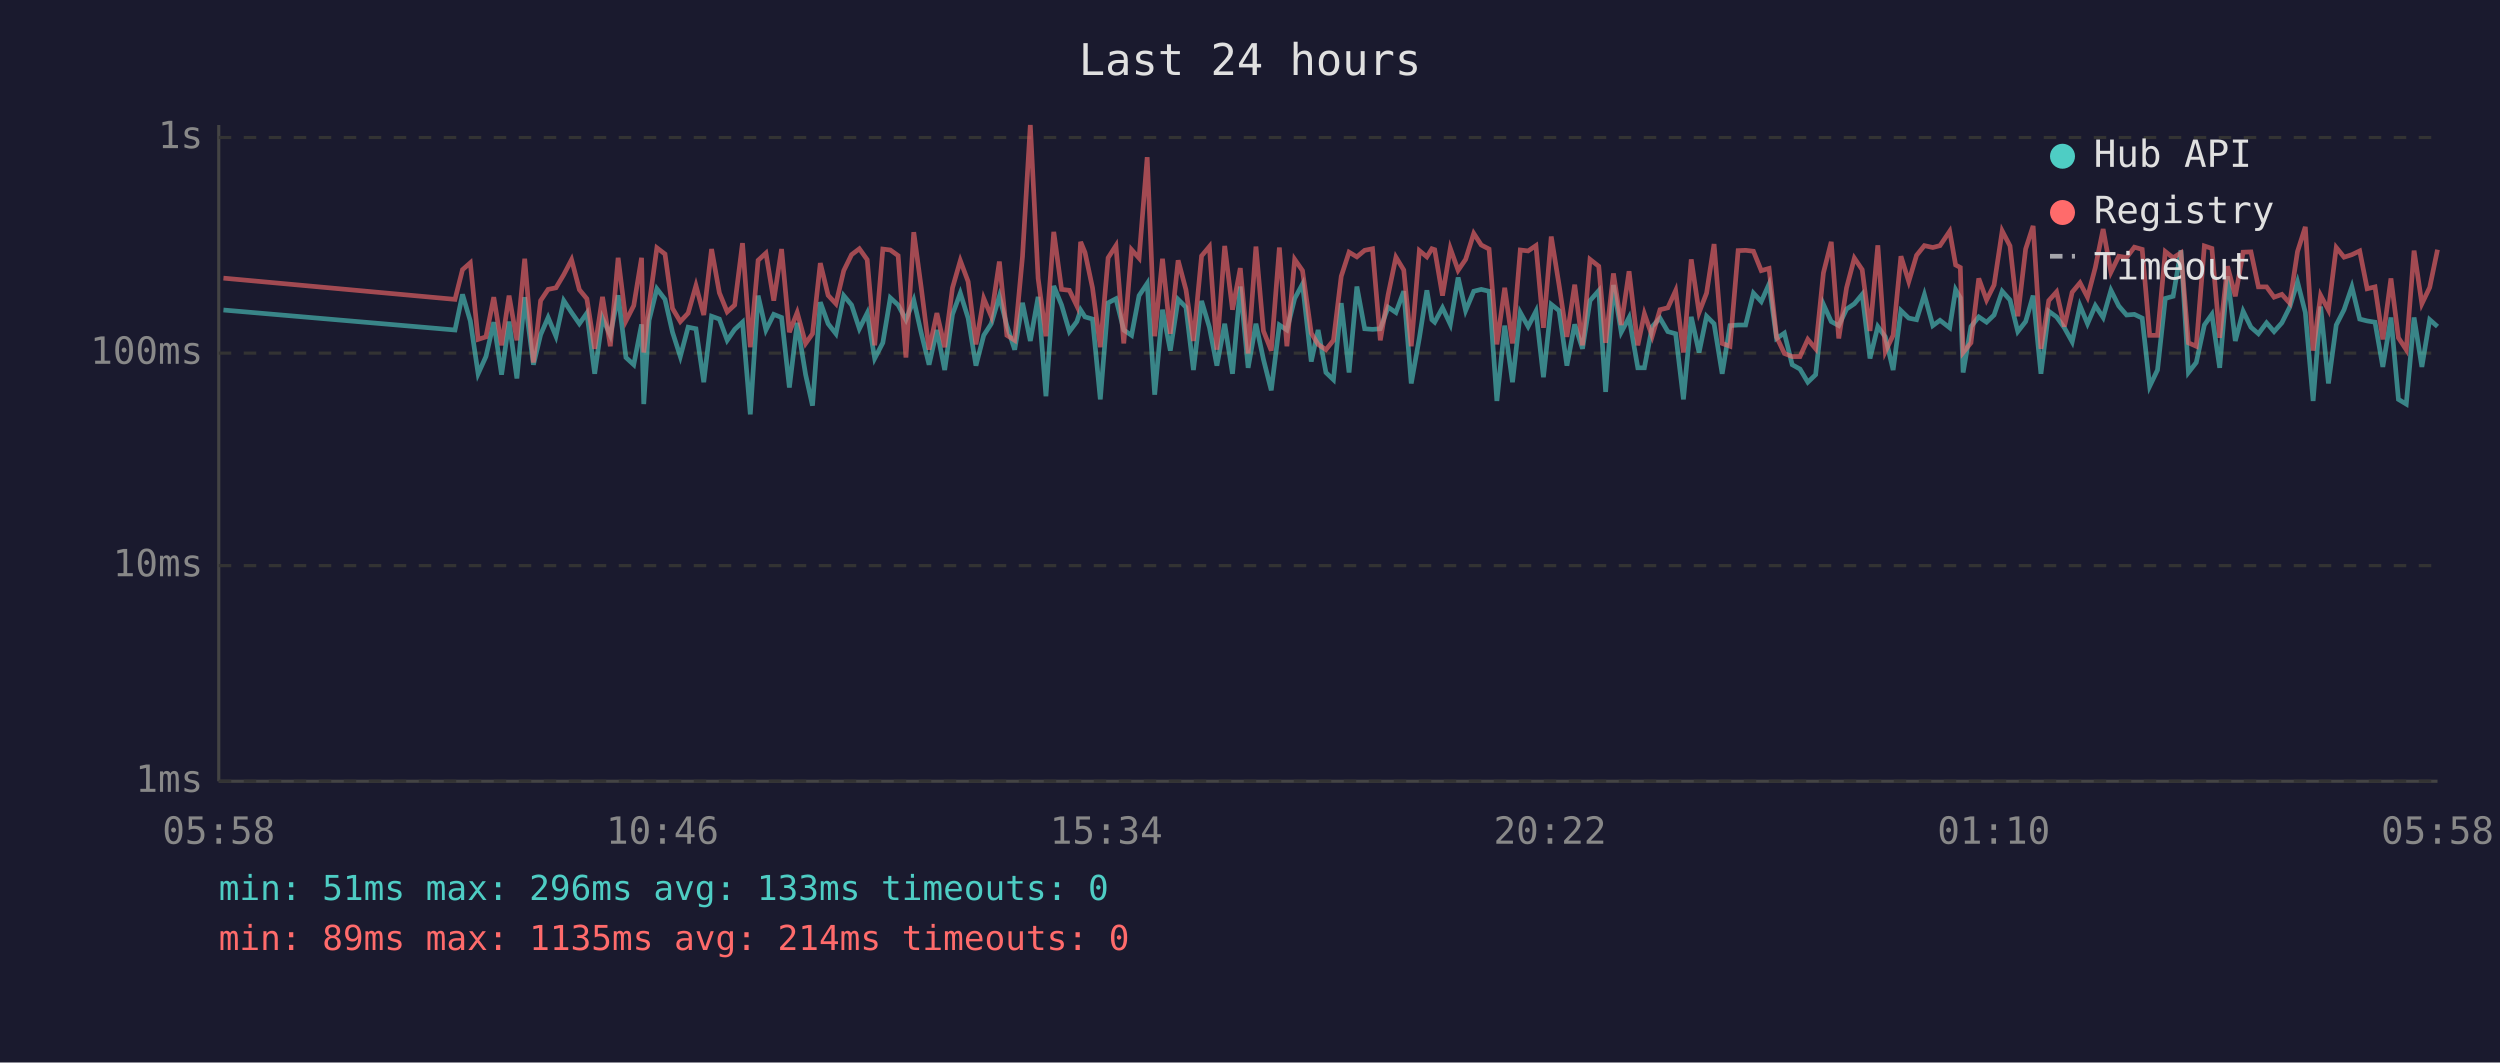
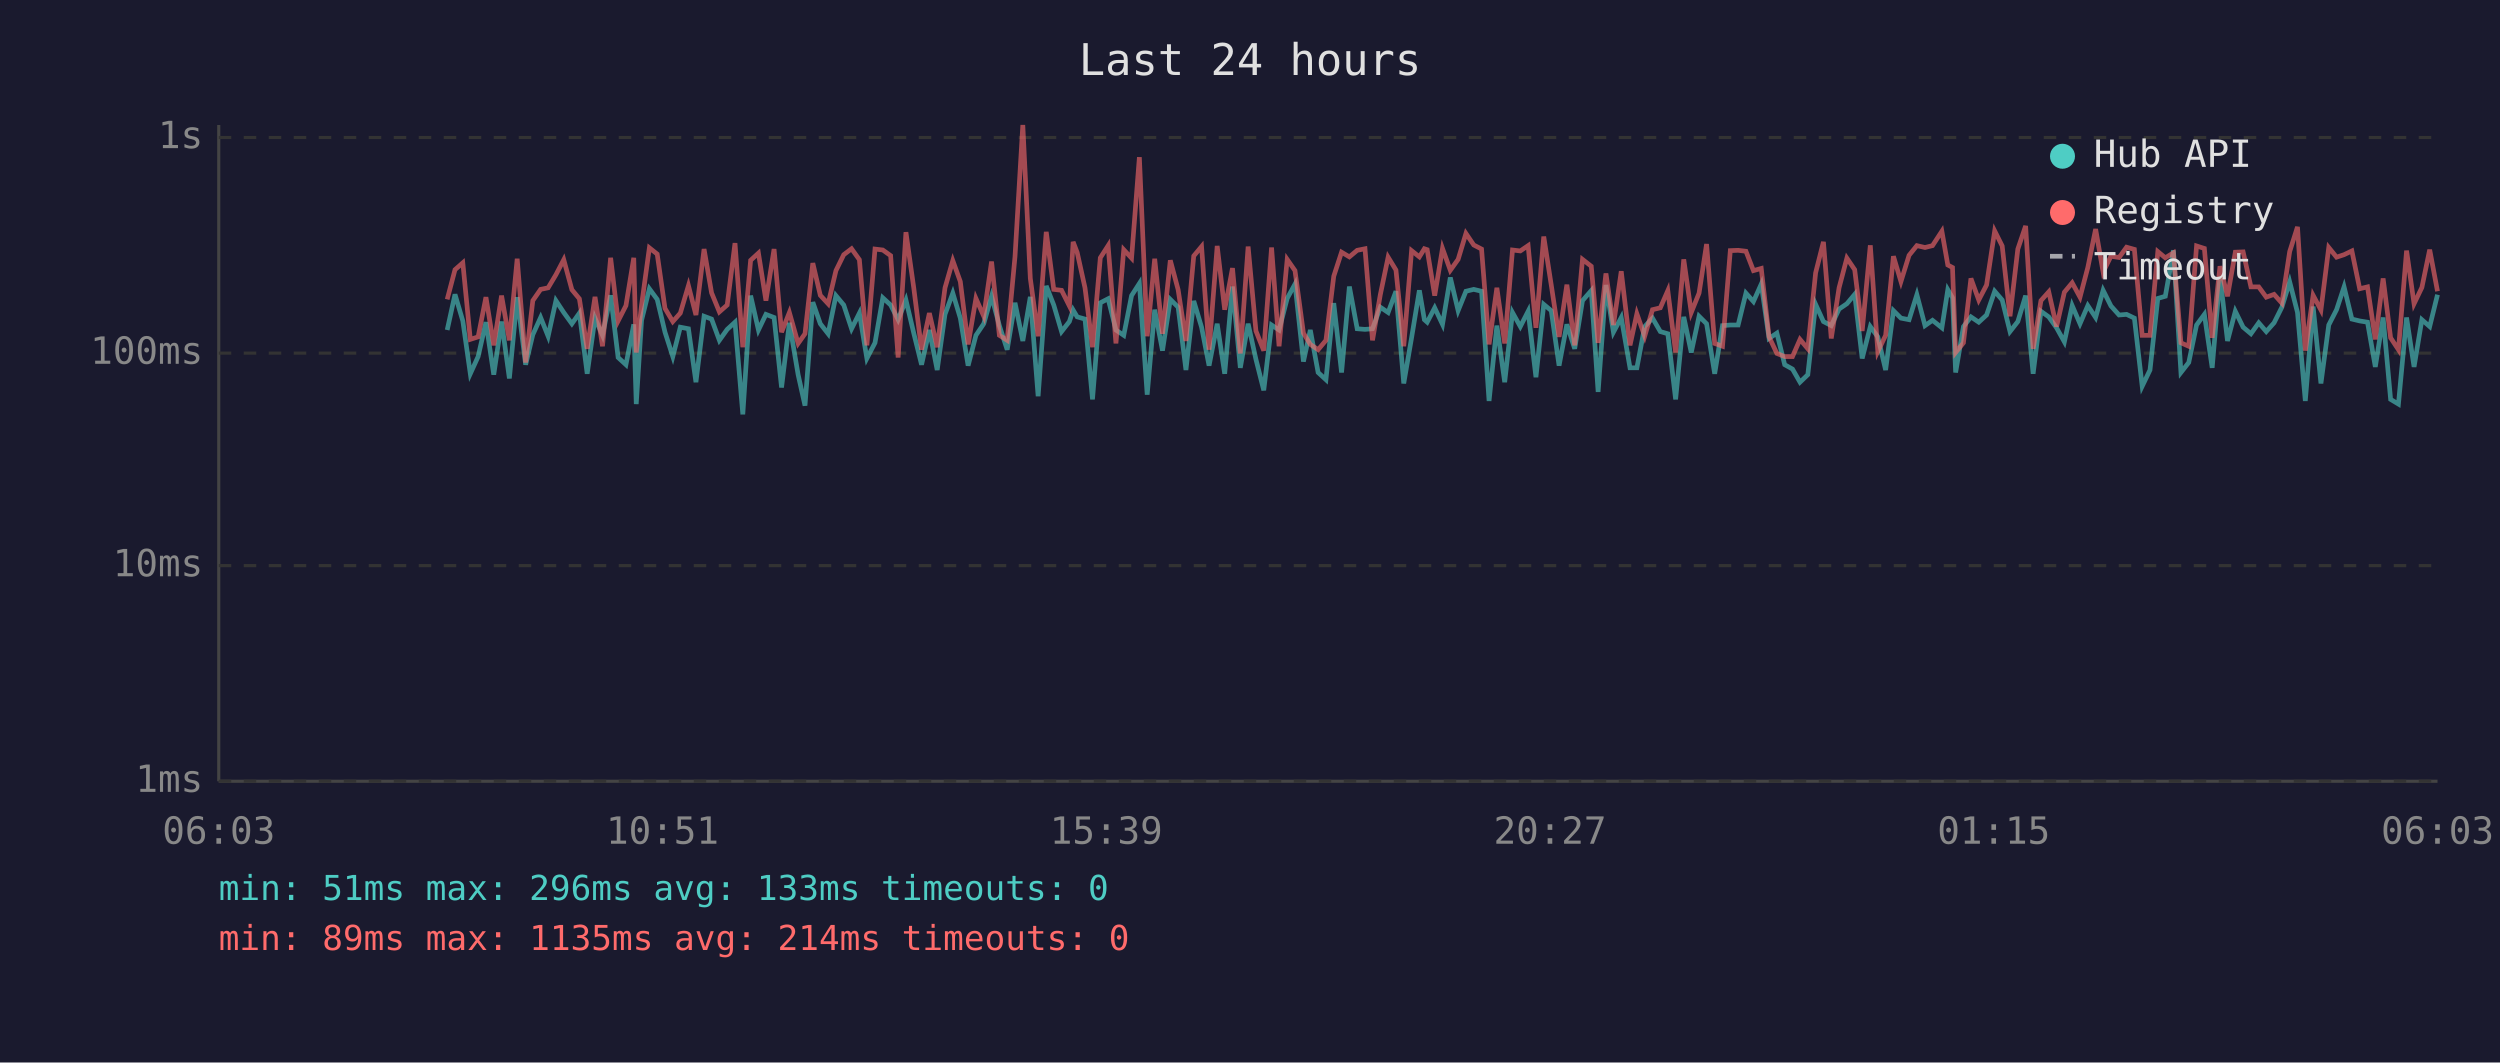
<svg xmlns="http://www.w3.org/2000/svg" viewBox="0 0 800 340" font-family="monospace" font-size="12">
  <rect width="800" height="340" fill="#1a1a2e" />
  <text x="400" y="24" fill="#e0e0e0" font-size="14" text-anchor="middle">Last 24 hours</text>
  <line x1="70" y1="40" x2="70" y2="250" stroke="#444" stroke-width="1" />
  <line x1="70" y1="250" x2="780" y2="250" stroke="#444" stroke-width="1" />
  <line x1="70" y1="250" x2="780" y2="250" stroke="#333" stroke-width="1" stroke-dasharray="4" />
  <text x="65" y="250" fill="#888" text-anchor="end" dominant-baseline="middle">1ms</text>
  <line x1="70" y1="181" x2="780" y2="181" stroke="#333" stroke-width="1" stroke-dasharray="4" />
  <text x="65" y="181" fill="#888" text-anchor="end" dominant-baseline="middle">10ms</text>
  <line x1="70" y1="113" x2="780" y2="113" stroke="#333" stroke-width="1" stroke-dasharray="4" />
  <text x="65" y="113" fill="#888" text-anchor="end" dominant-baseline="middle">100ms</text>
  <line x1="70" y1="44" x2="780" y2="44" stroke="#333" stroke-width="1" stroke-dasharray="4" />
  <text x="65" y="44" fill="#888" text-anchor="end" dominant-baseline="middle">1s</text>
-   <text x="70" y="270" fill="#888" text-anchor="middle">05:58</text>
-   <text x="212" y="270" fill="#888" text-anchor="middle">10:46</text>
-   <text x="354" y="270" fill="#888" text-anchor="middle">15:34</text>
-   <text x="496" y="270" fill="#888" text-anchor="middle">20:22</text>
-   <text x="638" y="270" fill="#888" text-anchor="middle">01:10</text>
-   <text x="780" y="270" fill="#888" text-anchor="middle">05:58</text>
-   <polyline points="71.5,99.2 145.6,105.6 148.0,94.2 150.5,102.7 153.0,119.6 155.5,114.1 158.0,103.1 160.5,119.9 162.9,102.9 165.4,121.1 167.9,95.1 170.7,116.7 173.0,107.1 175.4,101.6 177.9,107.6 180.4,96.2 182.9,100.0 185.4,103.6 187.8,100.2 190.3,119.6 192.8,101.8 195.3,107.3 197.8,94.5 200.3,114.4 202.8,116.7 205.3,103.8 206.0,129.3 207.7,102.5 210.2,92.4 212.8,95.8 215.2,106.3 217.7,114.1 220.2,104.7 222.7,105.2 225.2,122.3 227.7,101.2 230.2,102.1 232.7,108.9 235.1,105.4 237.6,103.1 240.1,132.6 242.6,94.6 245.1,105.6 247.6,100.6 250.1,101.6 252.6,124.0 255.1,103.3 257.8,119.9 260.0,129.8 262.5,96.7 265.0,103.6 267.5,106.8 270.0,94.6 272.5,97.6 275.0,105.2 277.5,100.2 279.9,114.7 282.5,109.7 284.9,95.3 287.4,97.6 289.9,102.3 292.4,96.0 294.8,106.6 297.3,116.7 299.8,105.6 302.3,118.4 304.8,100.6 307.3,93.8 309.8,101.8 312.3,117.0 314.8,107.3 317.2,103.6 319.8,94.8 322.2,104.2 324.7,111.9 327.2,96.9 329.7,109.1 332.2,95.0 334.7,126.8 337.2,91.5 339.7,97.6 342.2,106.1 344.6,102.9 345.8,99.2 347.2,101.4 349.6,102.1 352.1,127.8 354.6,96.9 357.1,95.6 359.6,105.6 362.1,107.3 364.5,94.6 367.1,90.7 369.5,126.3 372.0,99.1 374.5,112.2 377.0,95.8 379.5,98.3 381.9,118.4 384.5,96.3 387.0,104.7 389.4,117.0 391.9,103.6 394.4,119.6 396.9,91.7 399.4,117.7 401.9,103.6 404.3,115.0 406.8,124.9 409.4,104.0 411.8,105.6 414.3,95.5 416.8,90.9 419.6,115.7 421.8,105.6 424.3,119.2 426.7,121.5 429.2,97.0 431.7,119.2 434.2,91.7 436.7,105.2 439.2,105.4 441.7,105.2 444.2,98.3 446.7,100.0 449.2,93.2 451.6,122.7 454.2,108.1 456.6,92.9 458.2,102.3 459.1,103.1 461.6,98.5 464.1,103.8 466.6,88.8 469.0,99.4 471.6,93.2 474.0,92.6 476.5,93.2 479.0,128.3 481.5,104.2 484.0,122.3 486.5,100.0 489.0,104.5 491.5,99.6 493.9,120.7 496.4,97.4 498.9,99.4 501.4,117.0 503.9,103.8 506.4,111.6 508.8,96.2 511.6,93.0 513.8,125.4 516.3,91.2 518.8,106.3 521.3,101.6 524.1,117.7 526.2,117.7 528.7,104.5 531.2,101.8 533.7,106.1 536.2,106.8 538.7,127.8 541.2,101.4 543.7,112.8 546.1,101.2 548.5,103.6 551.1,119.6 553.6,104.2 556.2,104.0 558.6,104.0 561.1,93.8 563.6,96.5 566.1,90.9 568.5,108.3 571.0,106.6 573.5,116.7 576.0,118.1 578.5,122.3 581.0,119.9 583.5,97.4 586.0,102.9 588.4,104.2 590.9,98.9 593.4,97.2 595.9,94.2 598.4,114.7 600.9,104.5 603.3,107.8 605.8,118.4 608.3,99.4 610.8,101.8 613.3,102.3 615.8,94.3 618.5,104.2 620.8,102.5 623.9,104.9 625.8,92.7 627.3,95.3 628.2,119.2 630.7,104.5 633.2,101.4 635.7,103.1 638.1,100.8 640.7,93.2 643.2,96.0 645.7,106.1 648.2,102.9 650.6,94.6 653.1,119.6 655.6,99.6 658.1,101.4 660.6,104.9 663.1,109.4 665.6,97.8 668.0,103.6 670.5,97.8 673.0,101.6 675.5,92.9 678.0,97.9 680.5,100.8 683.0,100.6 685.5,101.8 687.9,123.6 690.4,118.4 692.9,95.5 695.4,94.8 697.9,80.1 700.3,119.2 702.8,116.0 705.4,104.0 707.8,100.6 710.3,117.7 712.8,88.4 715.3,109.1 717.8,99.6 720.3,104.7 722.7,106.8 725.3,103.3 727.7,106.1 730.2,103.3 732.7,98.3 735.2,90.2 737.7,100.0 740.2,128.3 742.6,98.1 745.1,122.7 747.6,104.0 750.1,99.1 752.6,91.8 755.1,102.1 757.5,102.7 760.0,103.1 762.5,117.4 765.1,101.6 767.5,127.8 770.0,129.3 772.5,101.6 775.0,117.4 777.5,102.3 780.0,104.5" fill="none" stroke="#4ecdc4" stroke-width="1.5" opacity="0.6" />
-   <polyline points="71.5,89.0 145.6,95.8 148.0,86.3 150.5,84.1 153.0,108.6 155.5,107.8 158.0,95.1 160.5,110.5 162.9,94.6 165.4,108.9 167.9,82.8 170.7,116.0 173.0,96.2 175.4,92.6 177.9,92.1 180.4,87.9 182.9,83.1 185.4,92.7 187.8,95.6 190.3,111.6 192.8,95.0 195.3,110.8 197.8,82.5 200.3,102.7 202.8,97.8 205.3,82.5 206.0,112.8 207.7,97.6 210.2,79.3 212.8,81.3 215.2,98.7 217.7,102.9 220.2,100.2 222.7,91.4 225.2,100.8 227.7,79.7 230.2,93.7 232.7,99.8 235.1,97.6 237.6,77.8 240.1,111.1 242.6,83.3 245.1,81.0 247.6,96.2 250.1,79.7 252.6,106.3 255.1,100.0 257.8,109.9 260.0,106.8 262.5,84.2 265.0,94.5 267.5,97.2 270.0,86.6 272.5,81.5 275.0,79.6 277.5,83.1 279.9,110.5 282.5,79.7 284.9,80.0 287.4,81.8 289.9,114.4 292.4,74.3 294.8,92.1 297.3,111.9 299.8,100.2 302.3,111.1 304.8,92.1 307.3,83.4 309.8,90.1 312.3,110.2 314.8,95.5 317.2,101.2 319.8,83.7 322.2,107.3 324.7,108.9 327.2,82.1 329.7,40.0 332.2,89.1 334.7,107.6 337.2,74.2 339.7,92.6 342.2,92.9 344.6,97.9 345.8,77.4 347.2,80.8 349.6,92.1 352.1,111.1 354.6,82.5 357.1,78.6 359.6,109.9 362.1,79.9 364.5,82.6 367.1,50.3 369.5,107.6 372.0,82.8 374.5,106.8 377.0,83.3 379.5,92.7 381.9,109.1 384.5,81.9 387.0,78.9 389.4,111.9 391.9,78.7 394.4,99.1 396.9,85.8 399.4,113.1 401.9,78.9 404.3,105.9 406.8,112.2 409.4,79.2 411.8,110.8 414.3,83.0 416.8,86.6 419.6,106.6 421.8,110.2 424.3,111.9 426.7,108.9 429.2,88.4 431.7,80.7 434.2,82.2 436.7,80.1 439.2,79.6 441.7,108.9 444.2,94.3 446.7,82.3 449.2,86.4 451.6,110.8 454.2,80.2 456.6,82.2 458.2,79.6 459.1,79.9 461.6,94.6 464.1,79.5 466.6,86.5 469.0,83.0 471.6,74.7 474.0,78.4 476.5,79.7 479.0,110.2 481.5,92.1 484.0,109.9 486.5,80.0 489.0,80.3 491.5,78.6 493.9,104.9 496.4,75.7 498.9,91.2 501.4,107.8 503.9,91.1 506.4,110.5 508.8,83.0 511.6,85.2 513.8,109.7 516.3,87.5 518.8,104.0 521.3,86.8 524.1,110.5 526.2,100.4 528.7,107.6 531.2,99.1 533.7,98.5 536.2,93.0 538.7,112.8 541.2,83.0 543.7,100.0 546.1,93.8 548.5,78.1 551.1,109.9 553.6,110.8 556.2,80.2 558.6,80.1 561.1,80.4 563.6,86.6 566.1,85.9 568.5,107.8 571.0,113.1 573.5,114.1 576.0,114.1 578.5,108.6 581.0,111.6 583.5,87.3 586.0,77.4 588.4,108.3 590.9,92.1 593.4,82.6 595.9,86.3 598.4,105.9 600.9,78.5 603.3,112.5 605.8,107.3 608.3,82.0 610.8,90.1 613.3,81.7 615.8,78.6 618.5,79.2 620.8,78.6 623.9,74.0 625.8,84.8 627.3,85.6 628.2,112.8 630.7,109.7 633.2,89.1 635.7,96.0 638.1,91.2 640.7,73.9 643.2,78.7 645.7,101.2 648.2,79.7 650.6,72.3 653.1,111.6 655.6,96.2 658.1,93.4 660.6,104.5 663.1,93.5 665.6,90.5 668.0,95.1 670.5,85.6 673.0,73.3 675.5,87.1 678.0,82.0 680.5,82.4 683.0,79.1 685.5,79.8 687.9,107.3 690.4,107.3 692.9,80.5 695.4,82.5 697.9,80.9 700.3,109.7 702.8,110.8 705.4,78.7 707.8,79.5 710.3,108.1 712.8,85.2 715.3,94.8 717.8,80.7 720.3,80.6 722.7,91.8 725.3,91.8 727.7,95.1 730.2,94.2 732.7,97.0 735.2,80.5 737.7,72.6 740.2,112.2 742.6,94.5 745.1,99.2 747.6,79.2 750.1,82.3 752.6,81.5 755.1,80.3 757.5,92.4 760.0,91.8 762.5,108.6 765.1,89.1 767.5,108.1 770.0,111.9 772.5,80.2 775.0,97.2 777.5,92.0 780.0,79.9" fill="none" stroke="#ff6b6b" stroke-width="1.5" opacity="0.6" />
+   <text x="70" y="270" fill="#888" text-anchor="middle">06:03</text>
+   <text x="212" y="270" fill="#888" text-anchor="middle">10:51</text>
+   <text x="354" y="270" fill="#888" text-anchor="middle">15:39</text>
+   <text x="496" y="270" fill="#888" text-anchor="middle">20:27</text>
+   <text x="638" y="270" fill="#888" text-anchor="middle">01:15</text>
+   <text x="780" y="270" fill="#888" text-anchor="middle">06:03</text>
+   <polyline points="143.1,105.6 145.6,94.2 148.1,102.7 150.5,119.6 153.0,114.1 155.5,103.1 158.0,119.9 160.5,102.9 163.0,121.1 165.5,95.1 168.2,116.7 170.5,107.1 173.0,101.6 175.4,107.6 177.9,96.2 180.4,100.0 183.0,103.6 185.4,100.2 187.9,119.6 190.4,101.8 192.8,107.3 195.4,94.5 197.8,114.4 200.3,116.7 202.8,103.8 203.6,129.3 205.3,102.5 207.8,92.4 210.3,95.8 212.8,106.3 215.3,114.1 217.7,104.7 220.3,105.2 222.7,122.3 225.3,101.2 227.7,102.1 230.2,108.9 232.7,105.4 235.2,103.1 237.7,132.6 240.2,94.6 242.7,105.6 245.1,100.6 247.7,101.6 250.1,124.0 252.6,103.3 255.4,119.9 257.6,129.8 260.1,96.7 262.5,103.6 265.0,106.8 267.5,94.6 270.0,97.6 272.5,105.2 275.0,100.2 277.4,114.7 280.0,109.7 282.5,95.3 285.0,97.6 287.4,102.3 289.9,96.0 292.4,106.6 294.9,116.7 297.4,105.6 299.9,118.4 302.4,100.6 304.9,93.8 307.3,101.8 309.8,117.0 312.3,107.3 314.8,103.6 317.3,94.8 319.8,104.2 322.3,111.9 324.8,96.9 327.3,109.1 329.7,95.0 332.2,126.8 334.8,91.5 337.2,97.6 339.7,106.1 342.2,102.9 343.4,99.2 344.7,101.4 347.2,102.1 349.6,127.8 352.1,96.9 354.6,95.6 357.1,105.6 359.6,107.3 362.1,94.6 364.6,90.7 367.1,126.3 369.5,99.1 372.0,112.2 374.5,95.8 377.0,98.3 379.5,118.4 382.0,96.3 384.5,104.7 386.9,117.0 389.5,103.6 391.9,119.6 394.4,91.7 396.9,117.7 399.4,103.6 401.9,115.0 404.4,124.9 406.9,104.0 409.3,105.6 411.9,95.5 414.4,90.9 417.1,115.7 419.3,105.6 421.8,119.2 424.3,121.5 426.8,97.0 429.3,119.2 431.8,91.7 434.3,105.2 436.8,105.4 439.2,105.2 441.7,98.3 444.2,100.0 446.7,93.2 449.2,122.7 451.7,108.1 454.2,92.9 455.8,102.3 456.7,103.1 459.1,98.5 461.6,103.8 464.1,88.8 466.6,99.4 469.1,93.2 471.6,92.6 474.1,93.2 476.5,128.3 479.0,104.2 481.5,122.3 484.0,100.0 486.5,104.5 489.0,99.6 491.5,120.7 494.0,97.4 496.4,99.4 498.9,117.0 501.4,103.8 503.9,111.6 506.4,96.2 509.2,93.0 511.4,125.4 513.9,91.2 516.3,106.3 518.8,101.6 521.6,117.7 523.8,117.7 526.3,104.5 528.8,101.8 531.3,106.1 533.7,106.8 536.2,127.8 538.8,101.4 541.2,112.8 543.7,101.2 546.1,103.6 548.7,119.6 551.2,104.2 553.7,104.0 556.2,104.0 558.7,93.8 561.1,96.5 563.6,90.9 566.1,108.3 568.6,106.6 571.1,116.7 573.6,118.1 576.0,122.3 578.5,119.9 581.0,97.4 583.5,102.9 586.0,104.2 588.5,98.9 591.0,97.2 593.5,94.2 595.9,114.7 598.5,104.5 600.9,107.8 603.4,118.4 605.9,99.4 608.3,101.8 610.9,102.3 613.4,94.3 616.0,104.2 618.4,102.5 621.4,104.9 623.3,92.7 624.8,95.3 625.8,119.2 628.3,104.5 630.7,101.4 633.2,103.1 635.7,100.8 638.3,93.2 640.7,96.0 643.2,106.1 645.7,102.9 648.2,94.6 650.6,119.6 653.1,99.6 655.6,101.4 658.1,104.9 660.6,109.4 663.1,97.8 665.6,103.6 668.1,97.8 670.6,101.6 673.0,92.9 675.5,97.9 678.1,100.8 680.5,100.6 683.0,101.8 685.5,123.6 688.0,118.4 690.5,95.5 692.9,94.8 695.5,80.1 697.9,119.2 700.4,116.0 702.9,104.0 705.4,100.6 707.9,117.7 710.4,88.4 712.8,109.1 715.3,99.6 717.8,104.7 720.3,106.8 722.8,103.3 725.2,106.1 727.7,103.3 730.2,98.3 732.7,90.2 735.2,100.0 737.7,128.3 740.2,98.1 742.7,122.7 745.2,104.0 747.7,99.1 750.1,91.8 752.6,102.1 755.1,102.7 757.6,103.1 760.1,117.4 762.6,101.6 765.0,127.8 767.5,129.3 770.1,101.6 772.5,117.4 775.0,102.3 777.5,104.5 780.0,94.3" fill="none" stroke="#4ecdc4" stroke-width="1.5" opacity="0.6" />
+   <polyline points="143.1,95.8 145.6,86.3 148.1,84.1 150.5,108.6 153.0,107.8 155.5,95.1 158.0,110.5 160.5,94.6 163.0,108.9 165.5,82.8 168.2,116.0 170.5,96.2 173.0,92.6 175.4,92.1 177.9,87.9 180.4,83.1 183.0,92.7 185.4,95.6 187.9,111.6 190.4,95.0 192.8,110.8 195.4,82.5 197.8,102.7 200.3,97.8 202.8,82.5 203.6,112.8 205.3,97.6 207.8,79.3 210.3,81.3 212.8,98.7 215.3,102.9 217.7,100.2 220.3,91.4 222.7,100.8 225.3,79.7 227.7,93.7 230.2,99.8 232.7,97.6 235.2,77.8 237.7,111.1 240.2,83.3 242.7,81.0 245.1,96.2 247.7,79.7 250.1,106.3 252.6,100.0 255.4,109.9 257.6,106.8 260.1,84.2 262.5,94.5 265.0,97.2 267.5,86.6 270.0,81.5 272.5,79.6 275.0,83.1 277.4,110.5 280.0,79.7 282.5,80.0 285.0,81.8 287.4,114.4 289.9,74.3 292.4,92.1 294.9,111.9 297.4,100.2 299.9,111.1 302.4,92.1 304.9,83.4 307.3,90.1 309.8,110.2 312.3,95.5 314.8,101.2 317.3,83.7 319.8,107.3 322.3,108.9 324.8,82.1 327.3,40.0 329.7,89.1 332.2,107.6 334.8,74.2 337.2,92.6 339.7,92.9 342.2,97.9 343.4,77.4 344.7,80.8 347.2,92.1 349.6,111.1 352.1,82.5 354.6,78.6 357.1,109.9 359.6,79.9 362.1,82.6 364.6,50.3 367.1,107.6 369.5,82.8 372.0,106.8 374.5,83.3 377.0,92.7 379.5,109.1 382.0,81.9 384.5,78.9 386.9,111.9 389.5,78.7 391.9,99.1 394.4,85.8 396.9,113.1 399.4,78.9 401.9,105.9 404.4,112.2 406.9,79.2 409.3,110.8 411.9,83.0 414.4,86.6 417.1,106.6 419.3,110.2 421.8,111.9 424.3,108.9 426.8,88.4 429.3,80.7 431.8,82.2 434.3,80.1 436.8,79.6 439.2,108.9 441.7,94.3 444.2,82.3 446.7,86.4 449.2,110.8 451.7,80.2 454.2,82.2 455.8,79.6 456.7,79.9 459.1,94.6 461.6,79.5 464.1,86.5 466.6,83.0 469.1,74.7 471.6,78.4 474.1,79.7 476.5,110.2 479.0,92.1 481.5,109.9 484.0,80.0 486.5,80.3 489.0,78.6 491.5,104.9 494.0,75.7 496.4,91.2 498.9,107.8 501.4,91.1 503.9,110.5 506.4,83.0 509.2,85.2 511.4,109.7 513.9,87.5 516.3,104.0 518.8,86.8 521.6,110.5 523.8,100.4 526.3,107.6 528.8,99.1 531.3,98.5 533.7,93.0 536.2,112.8 538.8,83.0 541.2,100.0 543.7,93.8 546.1,78.1 548.7,109.9 551.2,110.8 553.7,80.2 556.2,80.1 558.7,80.4 561.1,86.6 563.6,85.9 566.1,107.8 568.6,113.1 571.1,114.1 573.6,114.1 576.0,108.6 578.5,111.6 581.0,87.3 583.5,77.4 586.0,108.3 588.5,92.1 591.0,82.6 593.5,86.3 595.9,105.9 598.5,78.5 600.9,112.5 603.4,107.3 605.9,82.0 608.3,90.1 610.9,81.7 613.4,78.6 616.0,79.2 618.4,78.6 621.4,74.0 623.3,84.8 624.8,85.6 625.8,112.8 628.3,109.7 630.7,89.1 633.2,96.0 635.7,91.2 638.3,73.9 640.7,78.7 643.2,101.2 645.7,79.7 648.2,72.3 650.6,111.6 653.1,96.2 655.6,93.4 658.1,104.5 660.6,93.5 663.1,90.5 665.6,95.1 668.1,85.6 670.6,73.3 673.0,87.1 675.5,82.0 678.1,82.4 680.5,79.1 683.0,79.8 685.5,107.3 688.0,107.3 690.5,80.5 692.9,82.5 695.5,80.9 697.9,109.7 700.4,110.8 702.9,78.7 705.4,79.5 707.9,108.1 710.4,85.2 712.8,94.8 715.3,80.7 717.8,80.6 720.3,91.8 722.8,91.8 725.2,95.1 727.7,94.2 730.2,97.0 732.7,80.5 735.2,72.6 737.7,112.2 740.2,94.5 742.7,99.2 745.2,79.2 747.7,82.3 750.1,81.5 752.6,80.3 755.1,92.4 757.6,91.8 760.1,108.6 762.6,89.1 765.0,108.1 767.5,111.9 770.1,80.2 772.5,97.2 775.0,92.0 777.5,79.9 780.0,93.2" fill="none" stroke="#ff6b6b" stroke-width="1.5" opacity="0.6" />
  <circle cx="660" cy="50" r="4" fill="#4ecdc4" />
  <text x="670" y="50" fill="#e0e0e0" dominant-baseline="middle">Hub API</text>
  <circle cx="660" cy="68" r="4" fill="#ff6b6b" />
  <text x="670" y="68" fill="#e0e0e0" dominant-baseline="middle">Registry</text>
  <line x1="656" y1="82" x2="664" y2="82" stroke="#e0e0e0" stroke-width="1.5" stroke-dasharray="4,3" opacity="0.7" />
  <text x="670" y="86" fill="#e0e0e0" dominant-baseline="middle">Timeout</text>
  <text x="70" y="288" fill="#4ecdc4" font-size="11">min: 51ms  max: 296ms  avg: 133ms  timeouts: 0</text>
  <text x="70" y="304" fill="#ff6b6b" font-size="11">min: 89ms  max: 1135ms  avg: 214ms  timeouts: 0</text>
</svg>
